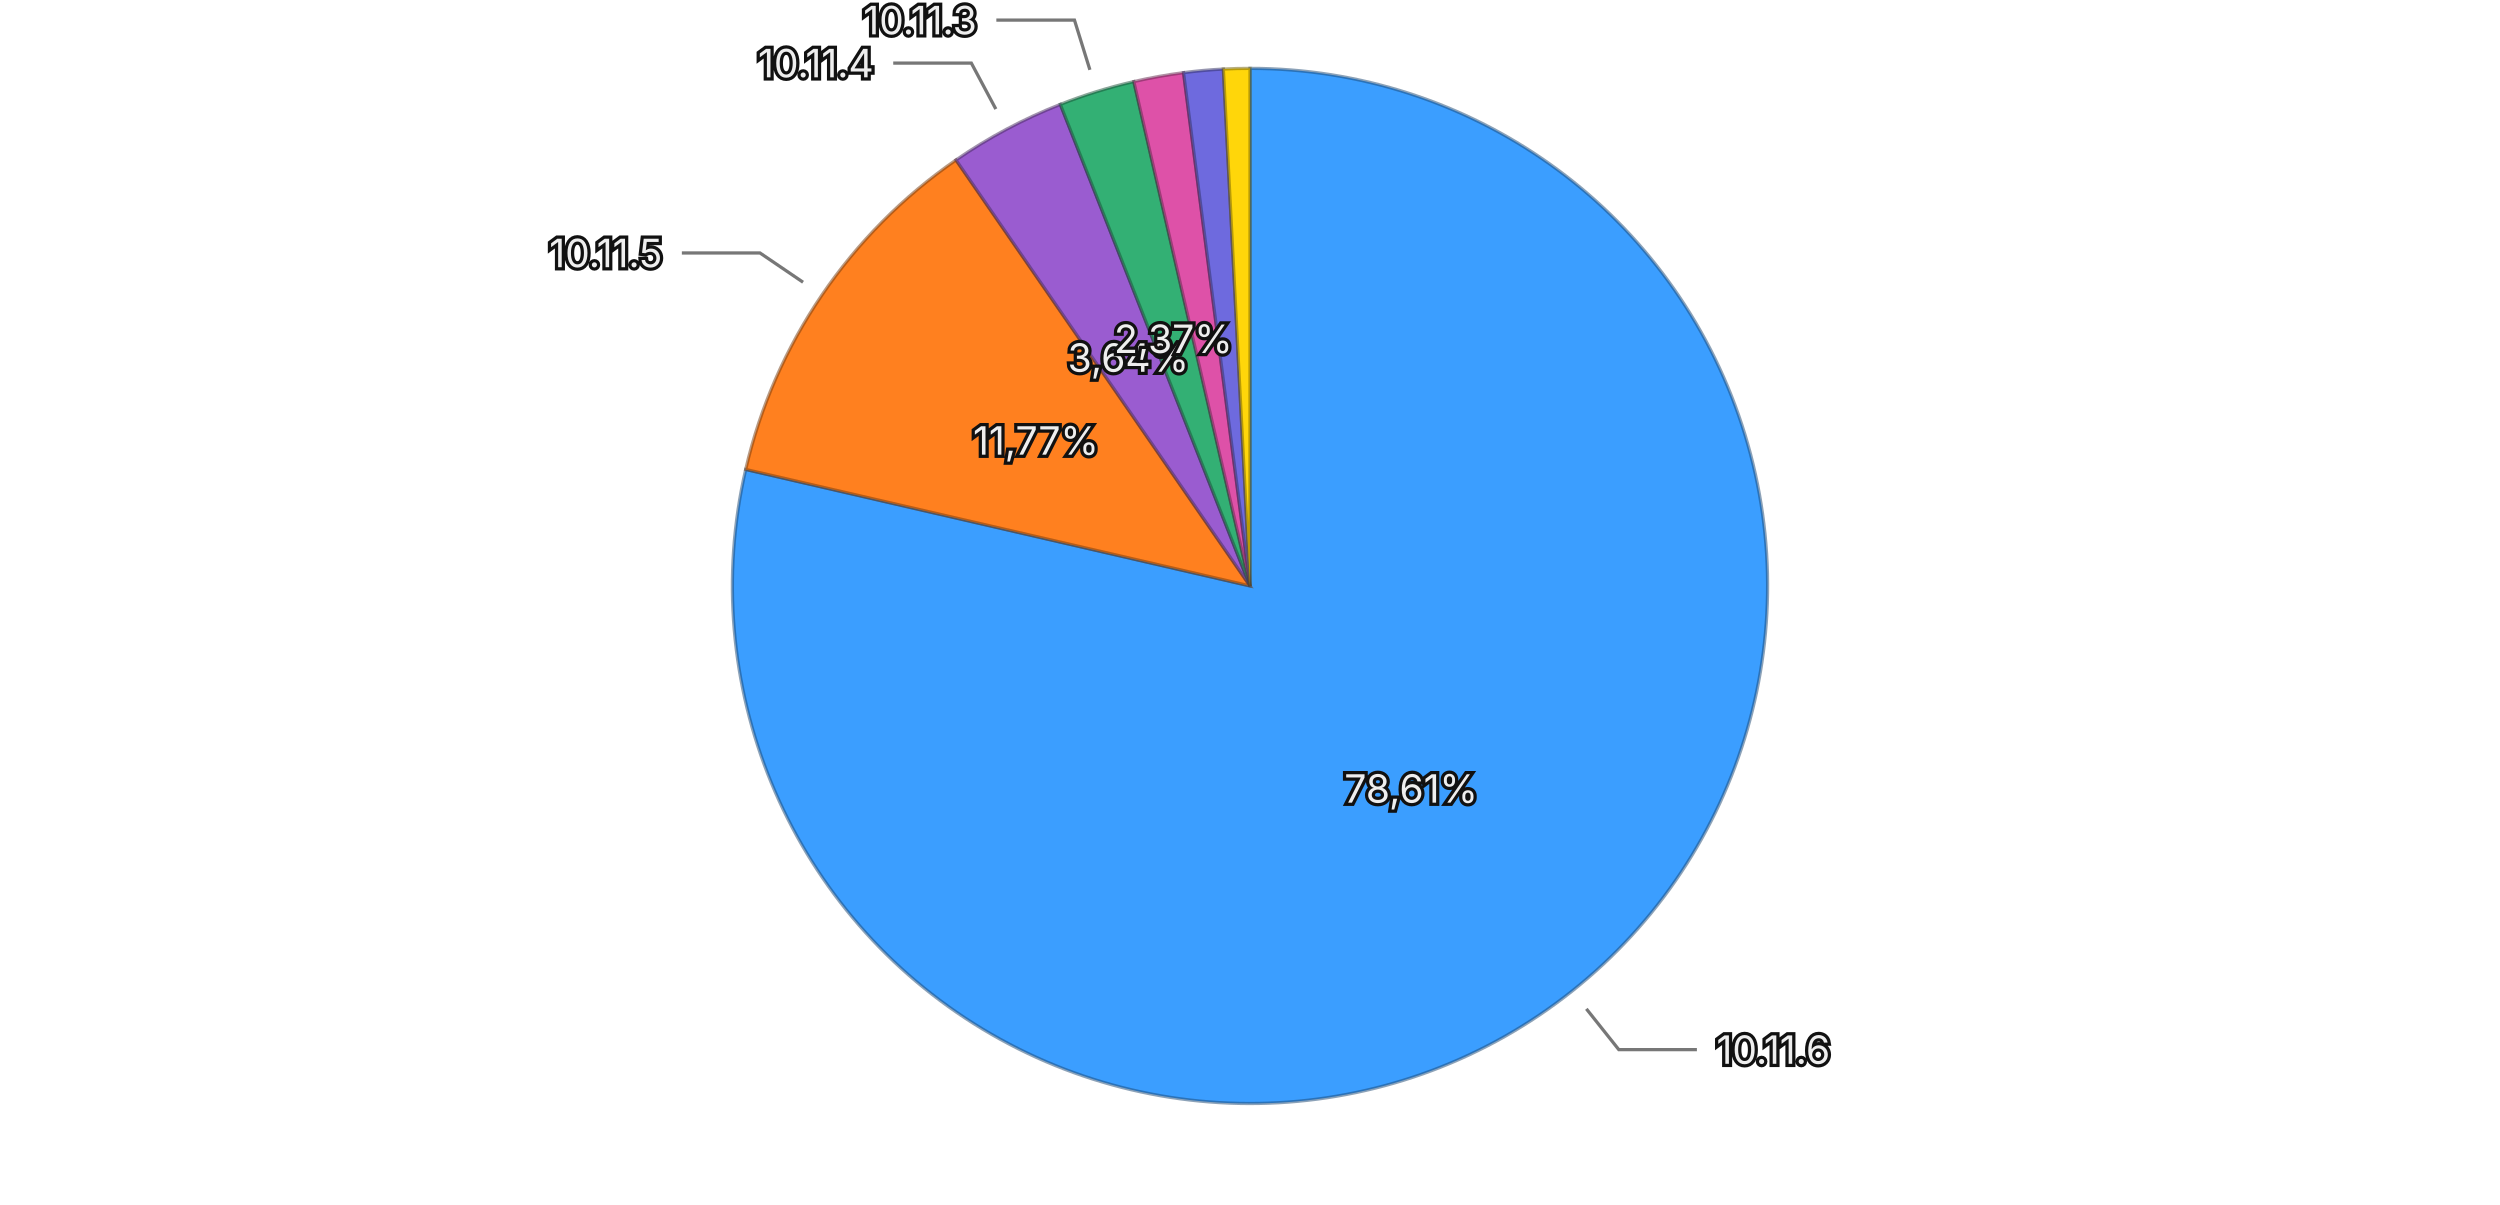
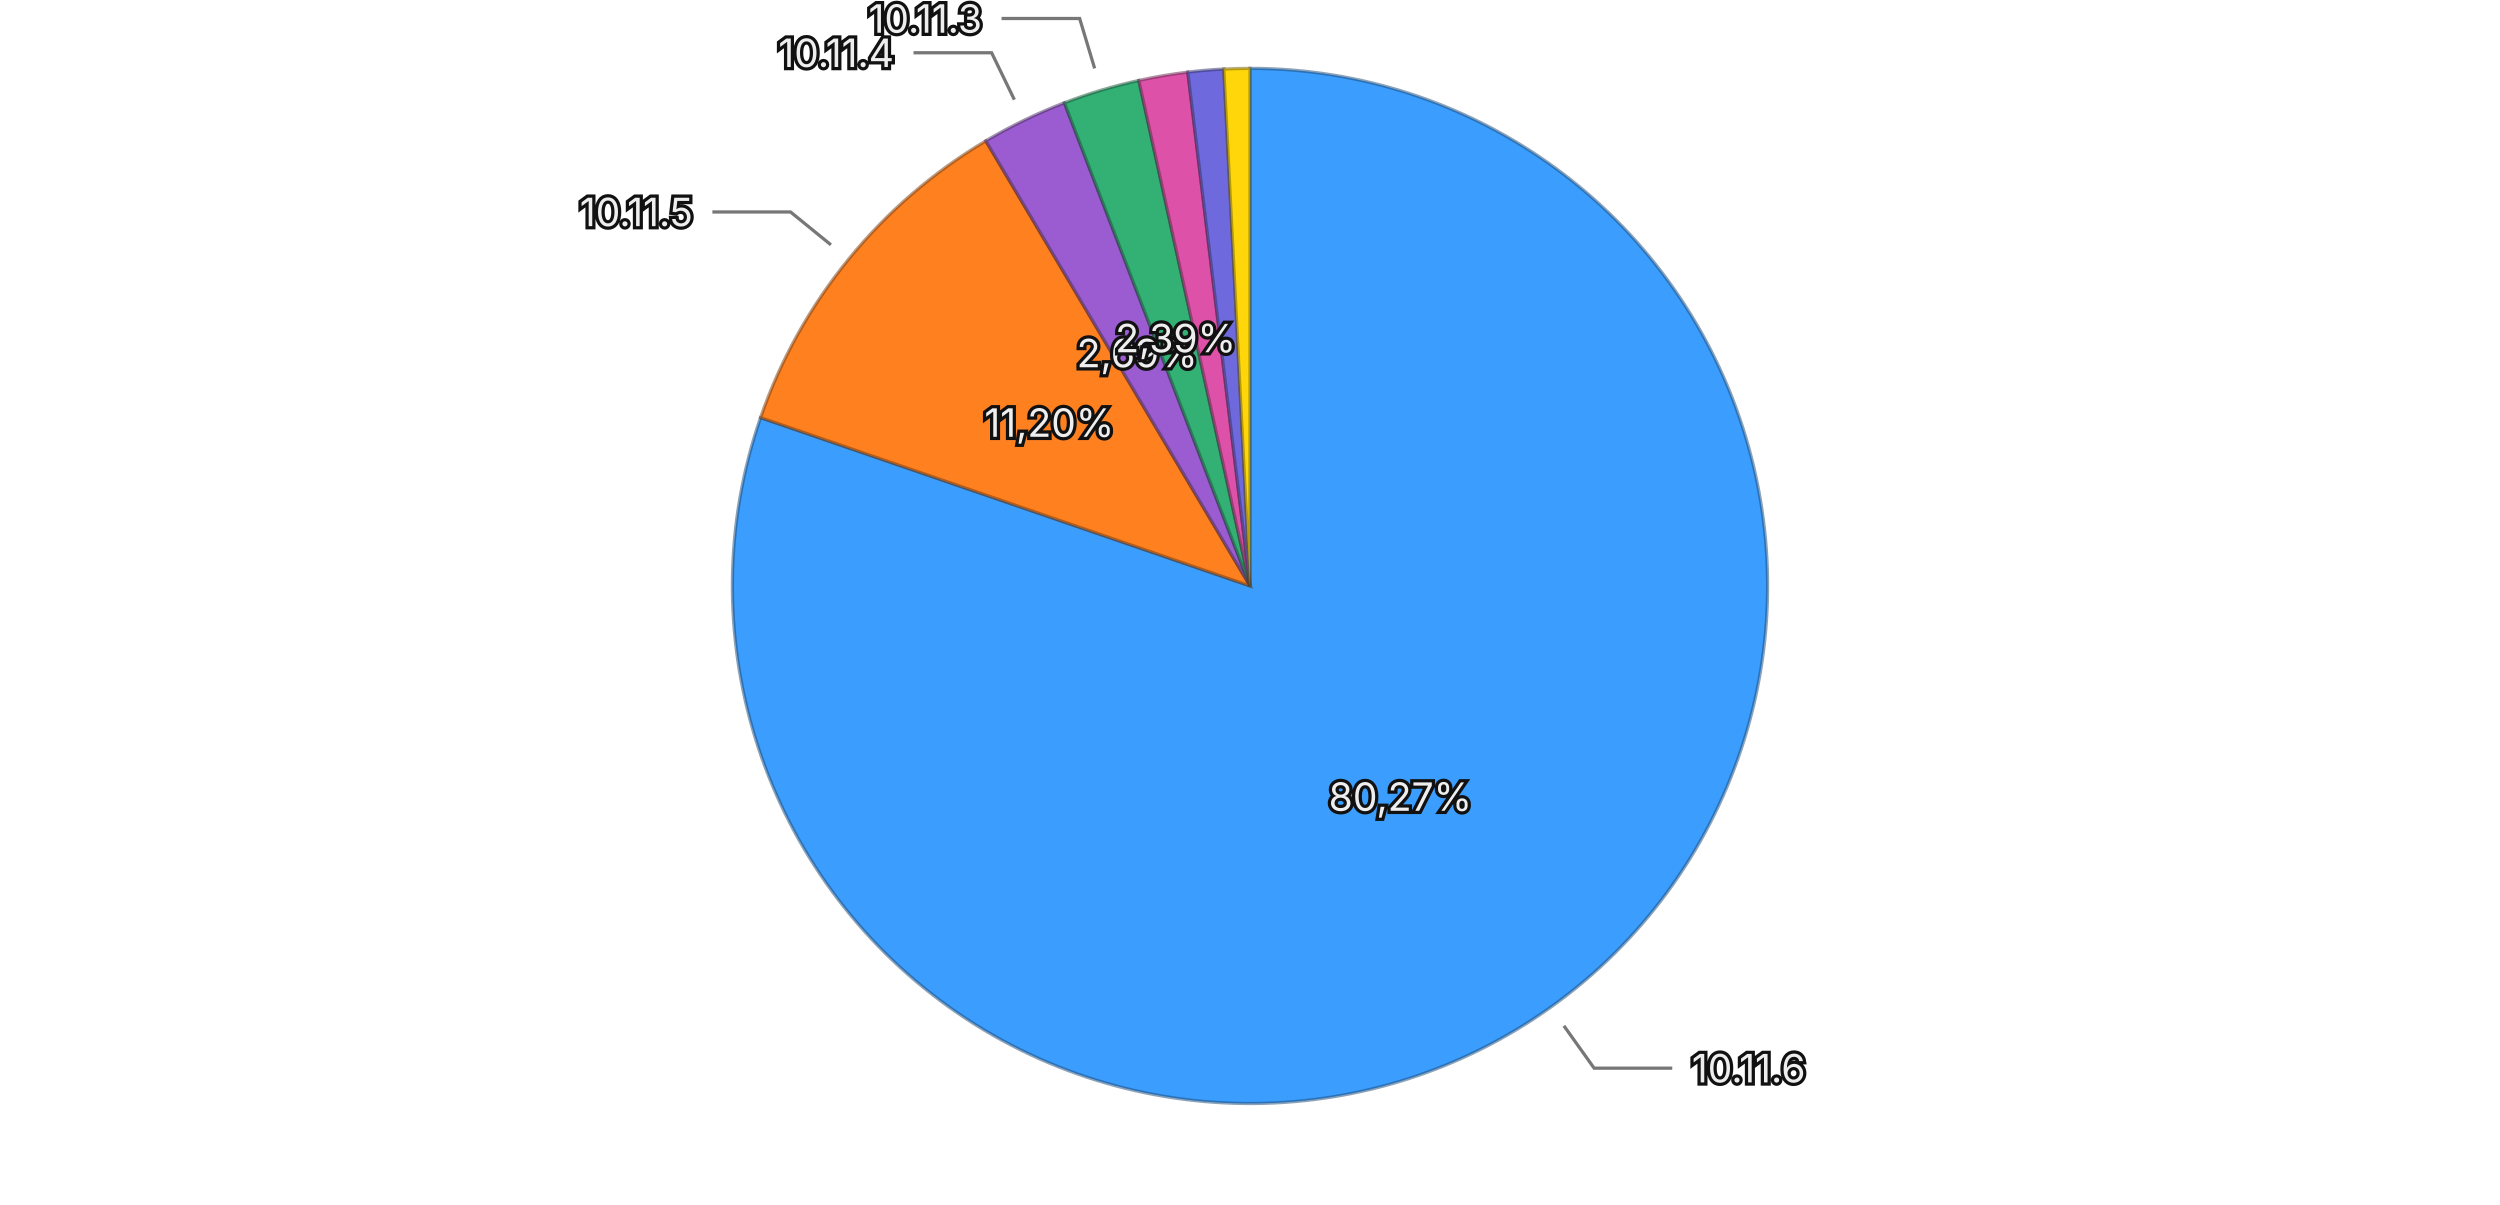
<svg xmlns="http://www.w3.org/2000/svg" viewBox="0 0 768 370">
  <rect width="768" height="370" fill="transparent" />
  <g>
-     <path d="M384,180 L384.000,21.000 A159,159 0 1,1 229.079,144.214 Z" fill="#3b9eff" stroke="rgba(26, 71, 114, 0.5)" stroke-width="1" />
-     <path d="M384,180 L229.079,144.214 A159,159 0 0,1 293.680,49.144 Z" fill="#ff801f" stroke="rgba(114, 57, 13, 0.5)" stroke-width="1" />
-     <path d="M384,180 L293.680,49.144 A159,159 0 0,1 325.731,32.062 Z" fill="#9a5cd0" stroke="rgba(69, 41, 93, 0.5)" stroke-width="1" />
-     <path d="M384,180 L325.731,32.062 A159,159 0 0,1 348.310,25.057 Z" fill="#33b074" stroke="rgba(22, 79, 52, 0.5)" stroke-width="1" />
-     <path d="M384,180 L348.310,25.057 A159,159 0 0,1 363.581,22.317 Z" fill="#de51a8" stroke="rgba(99, 36, 75, 0.5)" stroke-width="1" />
-     <path d="M384,180 L363.581,22.317 A159,159 0 0,1 375.810,21.211 Z" fill="#6e6ade" stroke="rgba(49, 47, 99, 0.5)" stroke-width="1" />
-     <path d="M384,180 L375.810,21.211 A159,159 0 0,1 384.000,21.000 Z" fill="#ffd60a" stroke="rgba(114, 96, 4, 0.5)" stroke-width="1" />
-     <text x="433.486" y="242.220" text-anchor="middle" dominant-baseline="central" font-family="system-ui, -apple-system, sans-serif" font-size="12" fill="#eeeeee" stroke="#111111" stroke-width="2" paint-order="stroke">78,61%</text>
-     <text x="318.244" y="135.319" text-anchor="middle" dominant-baseline="central" font-family="system-ui, -apple-system, sans-serif" font-size="12" fill="#eeeeee" stroke="#111111" stroke-width="2" paint-order="stroke">11,77%</text>
-     <text x="346.608" y="109.842" text-anchor="middle" dominant-baseline="central" font-family="system-ui, -apple-system, sans-serif" font-size="12" fill="#eeeeee" stroke="#111111" stroke-width="2" paint-order="stroke">3,64%</text>
-     <text x="360.445" y="104.070" text-anchor="middle" dominant-baseline="central" font-family="system-ui, -apple-system, sans-serif" font-size="12" fill="#eeeeee" stroke="#111111" stroke-width="2" paint-order="stroke">2,37%</text>
+     <path d="M384,180 L384.000,21.000 A159,159 0 1,1 233.642,128.294 Z" fill="#3b9eff" stroke="rgba(26, 71, 114, 0.5)" stroke-width="1" />
+     <path d="M384,180 L233.642,128.294 A159,159 0 0,1 302.841,43.273 Z" fill="#ff801f" stroke="rgba(114, 57, 13, 0.5)" stroke-width="1" />
+     <path d="M384,180 L302.841,43.273 A159,159 0 0,1 326.974,31.578 Z" fill="#9a5cd0" stroke="rgba(69, 41, 93, 0.5)" stroke-width="1" />
+     <path d="M384,180 L326.974,31.578 A159,159 0 0,1 349.853,24.710 Z" fill="#33b074" stroke="rgba(22, 79, 52, 0.5)" stroke-width="1" />
+     <path d="M384,180 L349.853,24.710 A159,159 0 0,1 364.894,22.152 Z" fill="#de51a8" stroke="rgba(99, 36, 75, 0.5)" stroke-width="1" />
+     <path d="M384,180 L364.894,22.152 A159,159 0 0,1 375.946,21.204 Z" fill="#6e6ade" stroke="rgba(49, 47, 99, 0.5)" stroke-width="1" />
+     <path d="M384,180 L375.946,21.204 A159,159 0 0,1 384.000,21.000 Z" fill="#ffd60a" stroke="rgba(114, 96, 4, 0.5)" stroke-width="1" />
+     <text x="430.179" y="244.713" text-anchor="middle" dominant-baseline="central" font-family="system-ui, -apple-system, sans-serif" font-size="12" fill="#eeeeee" stroke="#111111" stroke-width="2" paint-order="stroke">80,27%</text>
+     <text x="322.341" y="129.816" text-anchor="middle" dominant-baseline="central" font-family="system-ui, -apple-system, sans-serif" font-size="12" fill="#eeeeee" stroke="#111111" stroke-width="2" paint-order="stroke">11,20%</text>
+     <text x="349.330" y="108.458" text-anchor="middle" dominant-baseline="central" font-family="system-ui, -apple-system, sans-serif" font-size="12" fill="#eeeeee" stroke="#111111" stroke-width="2" paint-order="stroke">2,69%</text>
+     <text x="361.142" y="103.857" text-anchor="middle" dominant-baseline="central" font-family="system-ui, -apple-system, sans-serif" font-size="12" fill="#eeeeee" stroke="#111111" stroke-width="2" paint-order="stroke">2,39%</text>
    <g opacity="1">
-       <path fill="none" stroke="#777777" stroke-width="1" d="M487.330,309.919L497.289,322.442L521.289,322.442" />
-       <text x="527.289" y="322.442" text-anchor="start" dominant-baseline="central" font-family="system-ui, -apple-system, sans-serif" font-size="12" fill="#eeeeee" stroke="#111111" stroke-width="2" paint-order="stroke">10.11.6</text>
+       <path fill="none" stroke="#777777" stroke-width="1" d="M480.423,315.124L489.717,328.148L513.717,328.148" />
+       <text x="519.717" y="328.148" text-anchor="start" dominant-baseline="central" font-family="system-ui, -apple-system, sans-serif" font-size="12" fill="#eeeeee" stroke="#111111" stroke-width="2" paint-order="stroke">10.11.6</text>
    </g>
    <g opacity="1">
-       <path fill="none" stroke="#777777" stroke-width="1" d="M246.699,86.703L233.465,77.711L209.465,77.711" />
-       <text x="203.465" y="77.711" text-anchor="end" dominant-baseline="central" font-family="system-ui, -apple-system, sans-serif" font-size="12" fill="#eeeeee" stroke="#111111" stroke-width="2" paint-order="stroke">10.11.5</text>
+       <path fill="none" stroke="#777777" stroke-width="1" d="M255.254,75.213L242.844,65.113L218.844,65.113" />
+       <text x="212.844" y="65.113" text-anchor="end" dominant-baseline="central" font-family="system-ui, -apple-system, sans-serif" font-size="12" fill="#eeeeee" stroke="#111111" stroke-width="2" paint-order="stroke">10.11.5</text>
    </g>
    <g opacity="1">
-       <path fill="none" stroke="#777777" stroke-width="1" d="M305.924,33.507L298.398,19.388L274.398,19.388" />
-       <text x="268.398" y="19.388" text-anchor="end" dominant-baseline="central" font-family="system-ui, -apple-system, sans-serif" font-size="12" fill="#eeeeee" stroke="#111111" stroke-width="2" paint-order="stroke">10.11.4</text>
+       <path fill="none" stroke="#777777" stroke-width="1" d="M311.608,30.617L304.631,16.218L280.631,16.218" />
+       <text x="274.631" y="16.218" text-anchor="end" dominant-baseline="central" font-family="system-ui, -apple-system, sans-serif" font-size="12" fill="#eeeeee" stroke="#111111" stroke-width="2" paint-order="stroke">10.11.4</text>
    </g>
    <g opacity="1">
-       <path fill="none" stroke="#777777" stroke-width="1" d="M334.816,21.454L330.075,6.172L306.075,6.172" />
-       <text x="300.075" y="6.172" text-anchor="end" dominant-baseline="central" font-family="system-ui, -apple-system, sans-serif" font-size="12" fill="#eeeeee" stroke="#111111" stroke-width="2" paint-order="stroke">10.11.3</text>
+       <path fill="none" stroke="#777777" stroke-width="1" d="M336.272,21.009L331.671,5.685L307.671,5.685" />
+       <text x="301.671" y="5.685" text-anchor="end" dominant-baseline="central" font-family="system-ui, -apple-system, sans-serif" font-size="12" fill="#eeeeee" stroke="#111111" stroke-width="2" paint-order="stroke">10.11.3</text>
    </g>
  </g>
</svg>
